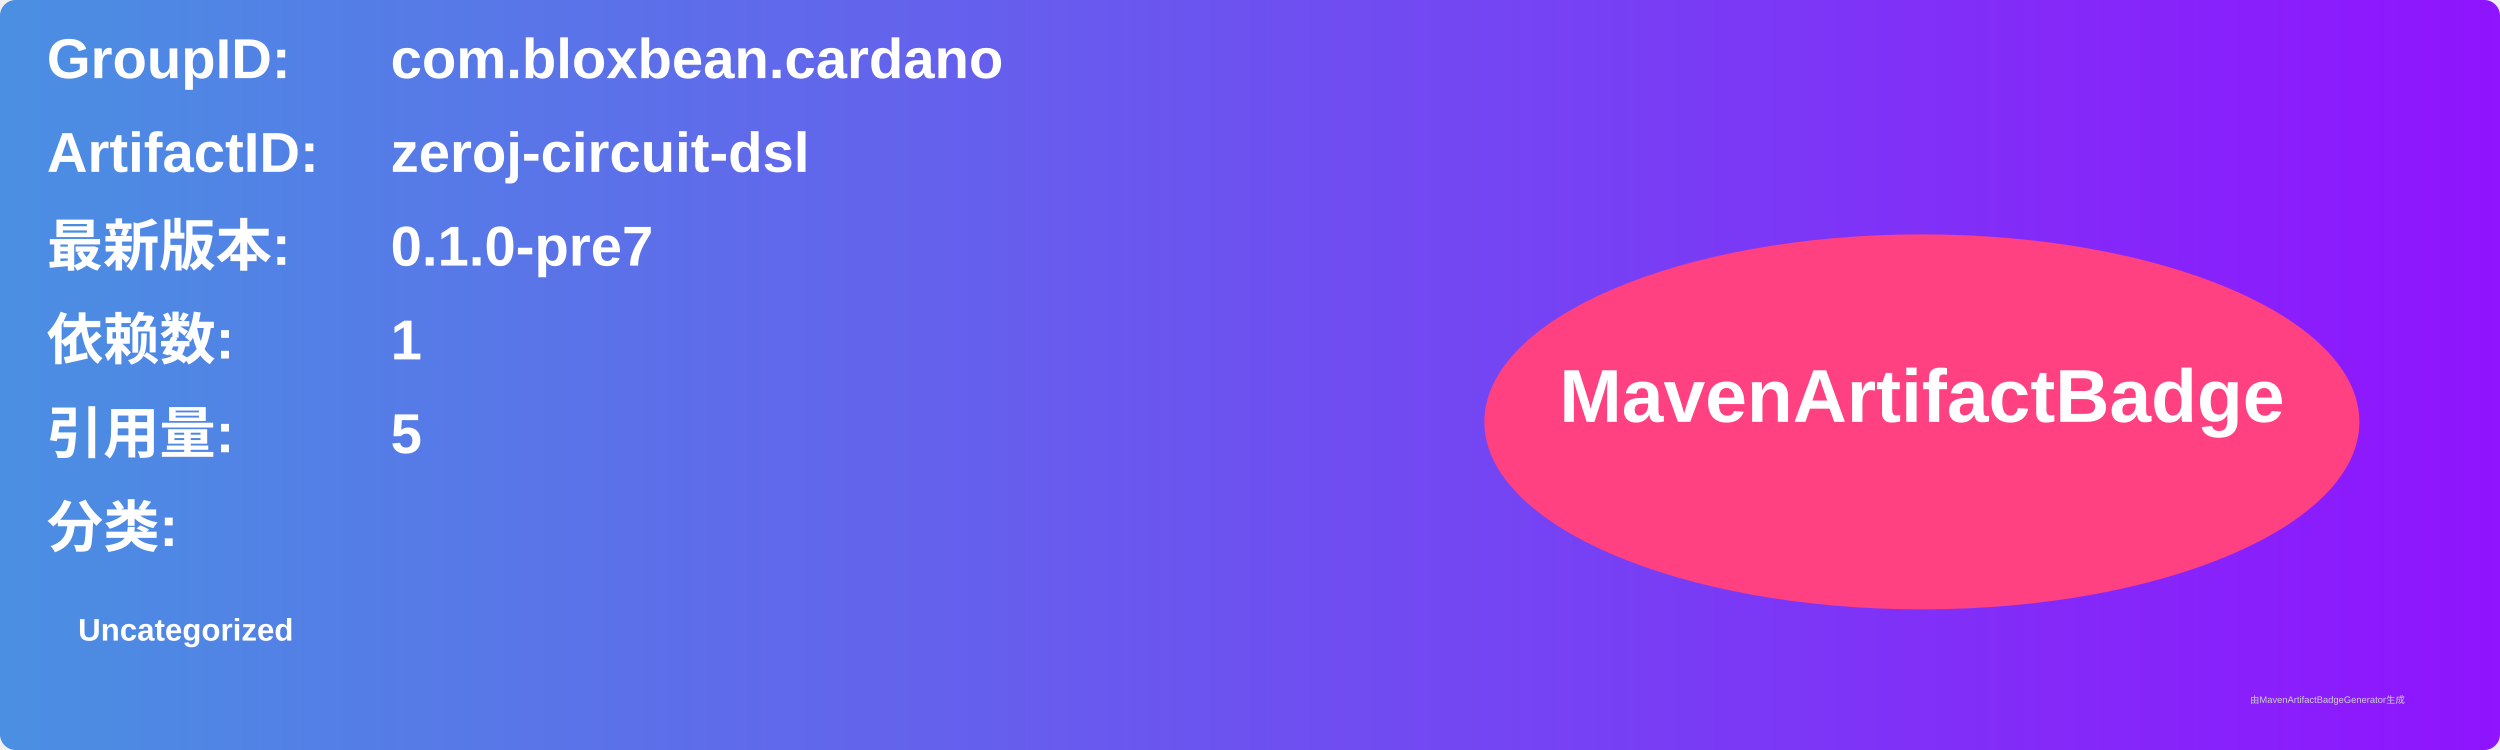
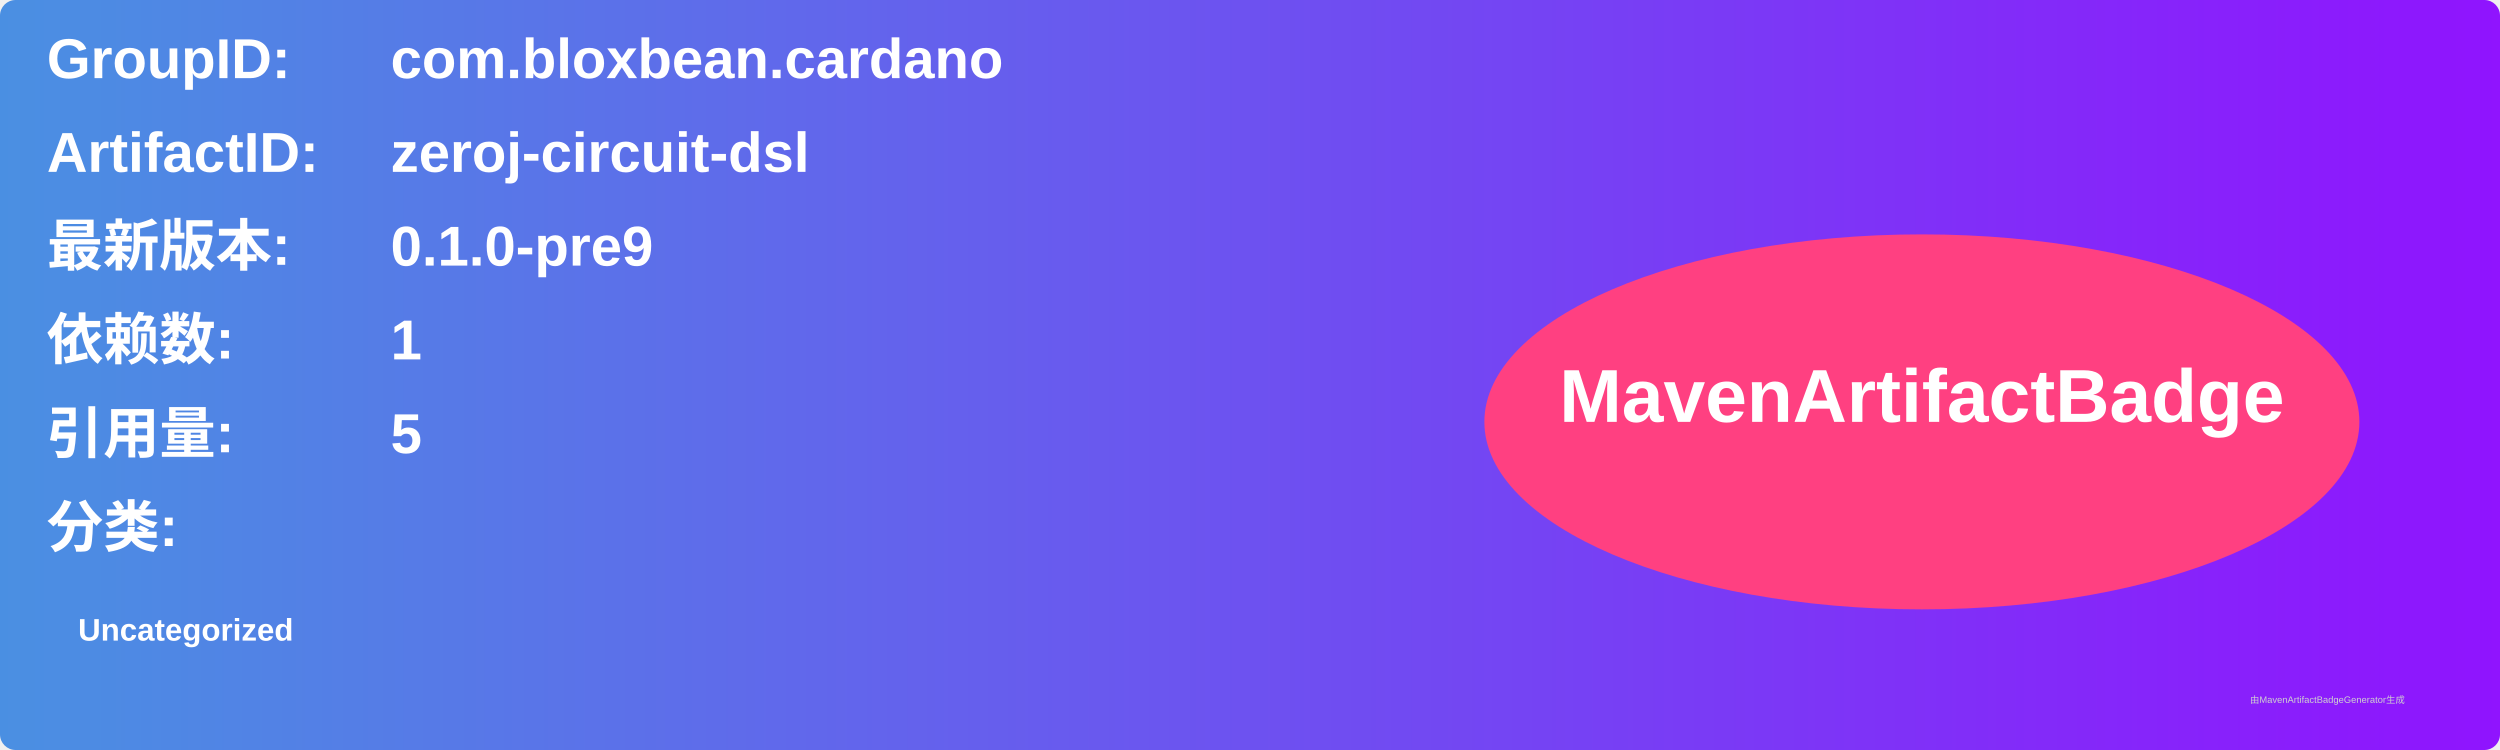
<svg xmlns="http://www.w3.org/2000/svg" width="800" height="240" viewBox="0 0 800 240">
  <linearGradient id="grad" x1="0%" y1="0%" x2="100%" y2="0%">
    <stop offset="0%" stop-color="#4a90e2" />
    <stop offset="100%" stop-color="#9013fe" />
  </linearGradient>
  <rect width="100%" height="100%" rx="5" ry="5" fill="url(#grad)" />
  <g transform="translate(15, 15)">
    <text x="0" y="10" font-family="Arial" font-size="18" fill="white" font-weight="bold" width="260">GroupID:</text>
    <text x="110" y="10" font-family="Arial" font-size="18" fill="white" font-weight="bold" width="460">com.bloxbean.cardano</text>
    <text x="0" y="40" font-family="Arial" font-size="18" fill="white" font-weight="bold" width="260">ArtifactID:</text>
    <text x="110" y="40" font-family="Arial" font-size="18" fill="white" font-weight="bold" width="460">zeroj-circuit-dsl</text>
    <text x="0" y="70" font-family="Arial" font-size="18" fill="white" font-weight="bold">最新版本:</text>
    <text x="110" y="70" font-family="Arial" font-size="18" fill="white" font-weight="bold">
-       <tspan font-weight="bold">0.1.0-pre7</tspan>
+       <tspan font-weight="bold">0.1.0-pre9</tspan>
    </text>
    <text x="0" y="100" font-family="Arial" font-size="18" fill="white" font-weight="bold">依赖数: </text>
    <text x="110" y="100" font-family="Arial" font-size="18" fill="white">
      <tspan font-weight="bold">1</tspan>
    </text>
    <text x="0" y="130" font-family="Arial" font-size="18" fill="white" font-weight="bold">引用量: </text>
    <text x="110" y="130" font-family="Arial" font-size="18" fill="white">
      <tspan font-weight="bold">5</tspan>
    </text>
    <text x="0" y="160" font-family="Arial" font-size="18" fill="white" font-weight="bold">分类:</text>
    <text x="10" y="190" font-family="Arial" font-size="10" fill="white">
      <tspan font-weight="bold">Uncategorized</tspan>
    </text>
    <ellipse cx="600" cy="120" rx="140" ry="60" fill="#ff4081" />
    <text x="600" y="120" text-anchor="middle" font-family="Arial" font-size="24" fill="white" font-weight="bold">MavenArtifactBadge</text>
  </g>
  <text x="720" y="225" font-family="Arial" font-size="3" fill="#d0d0d0">由MavenArtifactBadgeGenerator生成</text>
</svg>
